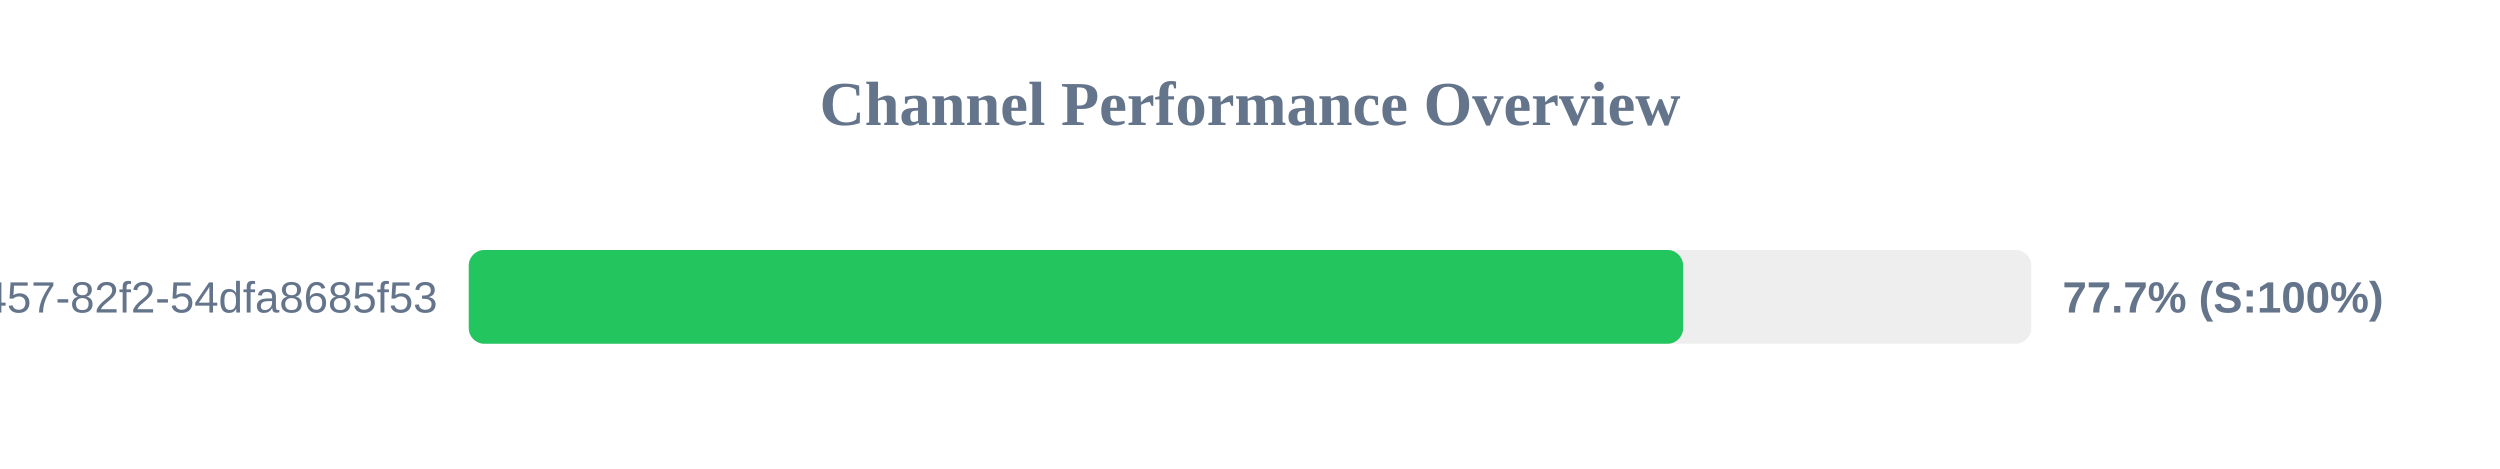
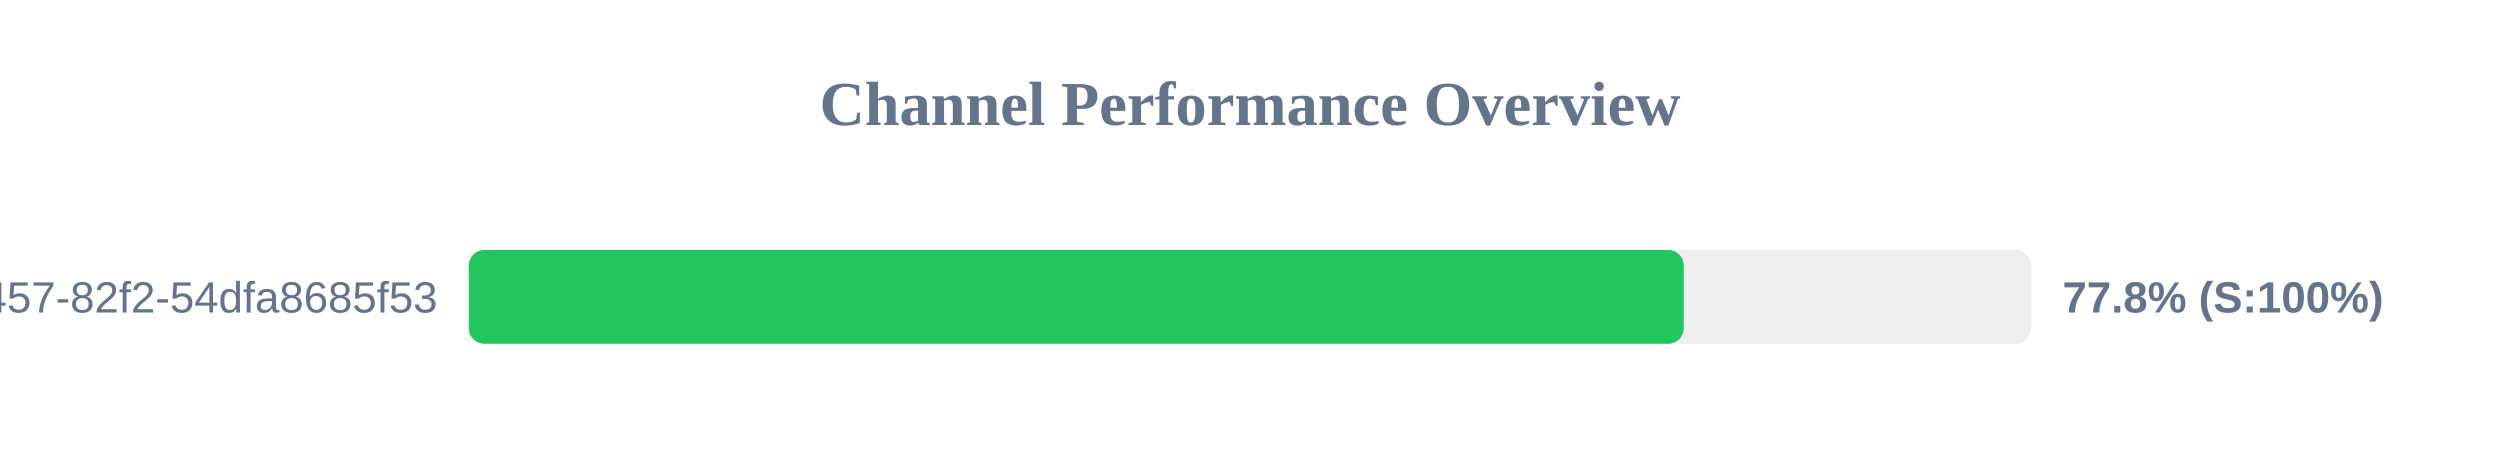
<svg xmlns="http://www.w3.org/2000/svg" width="800" height="150" version="1.1">
  <style>
        .row { font: 14px Arial; fill: #64748b; }
        .score { font: bold 14px Arial; fill: #64748b; }
    </style>
  <text x="400" y="40" text-anchor="middle" font-size="20px" font-weight="bold" fill="#64748b">Channel Performance Overview</text>
  <rect x="150" y="80" width="500" height="30" fill="#eee" rx="5" />
-   <rect x="150" y="80" width="388.6" height="30" fill="#22c55e" rx="5" />
+   <rect x="150" y="80" width="388.8" height="30" fill="#22c55e" rx="5" />
  <text x="140" y="100" text-anchor="end" class="row">?uuid=413c8b50-96bf-4457-82f2-54dfa8685f53</text>
-   <text x="660" y="100" text-anchor="start" class="score">77.7% (S:100%)</text>
+   <text x="660" y="100" text-anchor="start" class="score">77.8% (S:100%)</text>
</svg>
